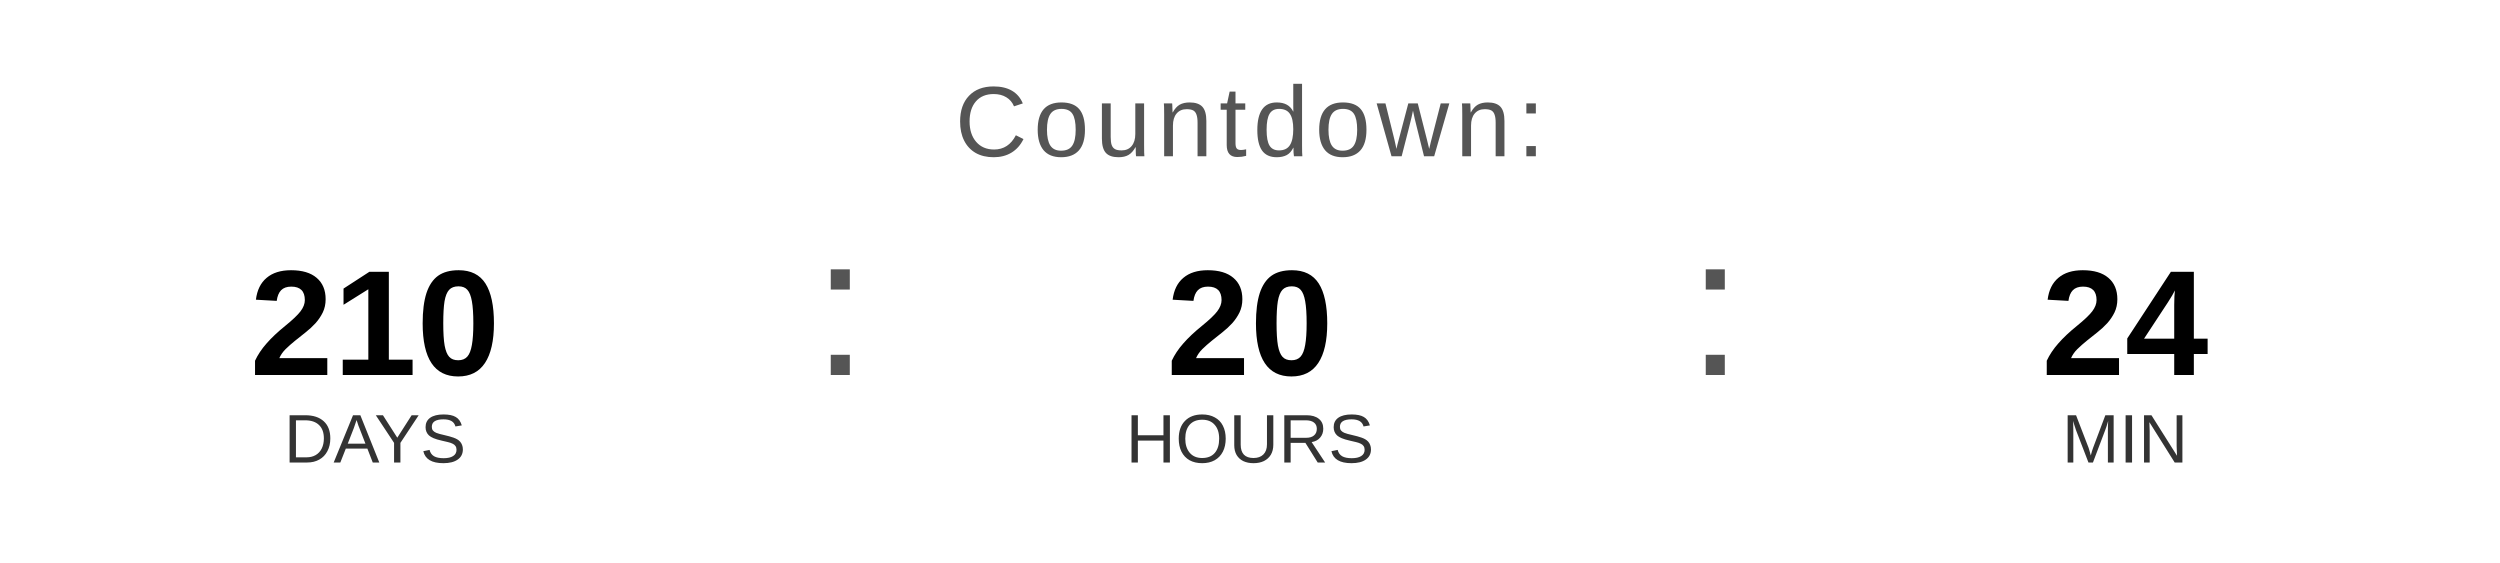
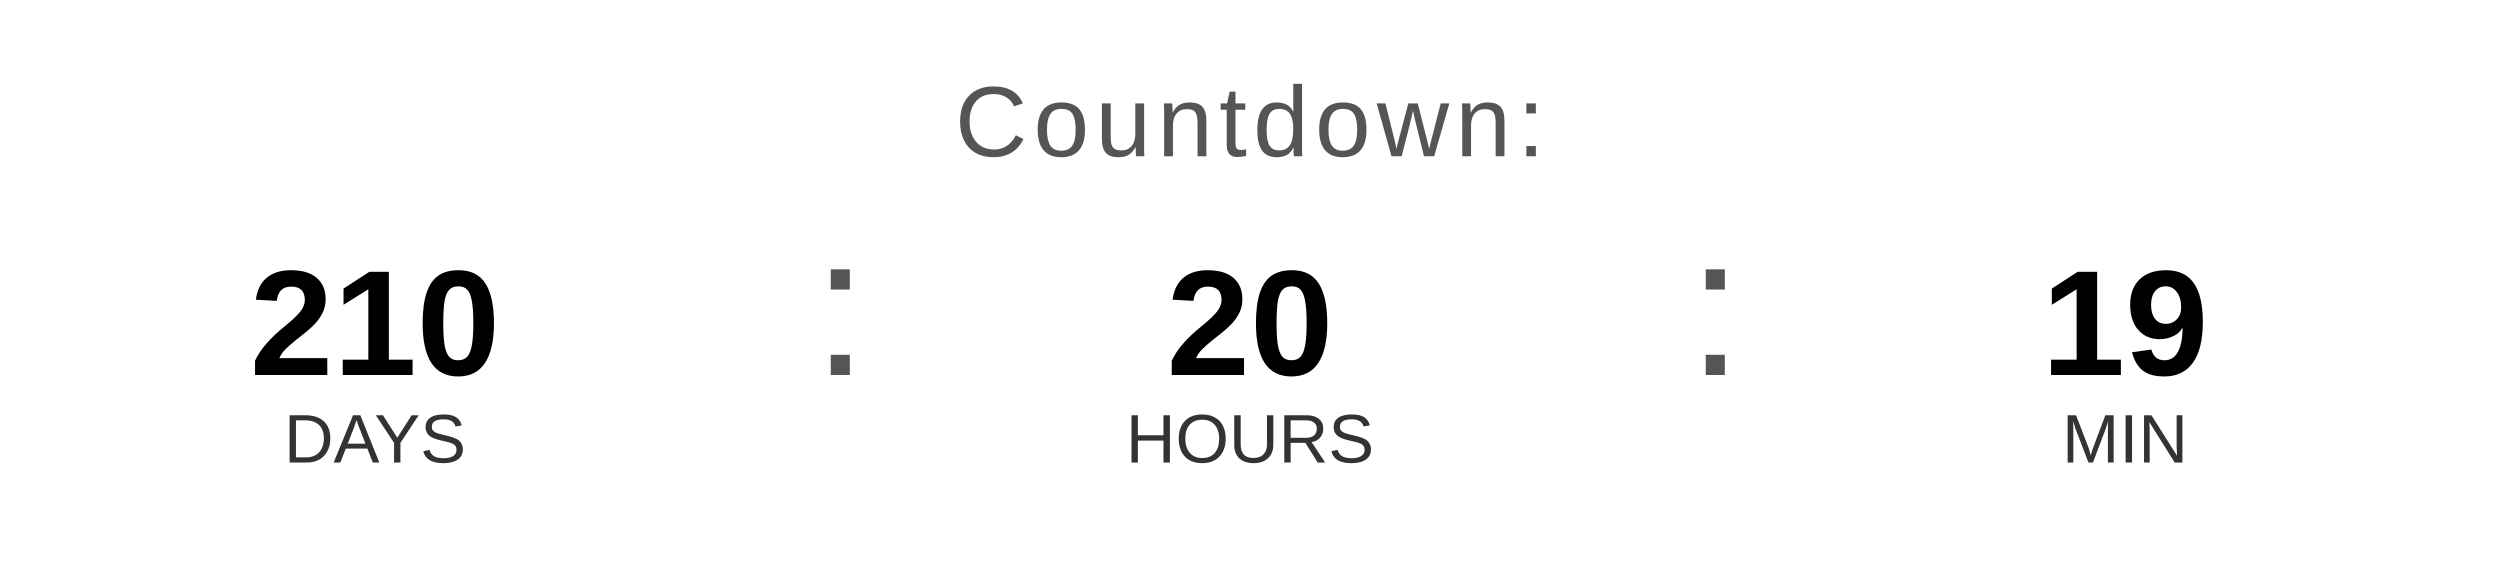
<svg xmlns="http://www.w3.org/2000/svg" width="400" height="90" viewBox="0 0 400 90">
  <text x="200" y="25" font-family="Arial, Helvetica, sans-serif" font-size="16" fill="#555555" text-anchor="middle" letter-spacing="1">
    Countdown:
  </text>
  <text x="60" y="60" font-family="Arial, Helvetica, sans-serif" font-size="24" font-weight="bold" fill="#000000" text-anchor="middle">210</text>
  <text x="60" y="74" font-family="Arial, Helvetica, sans-serif" font-size="11" fill="#333333" text-anchor="middle">DAYS</text>
  <text x="130" y="60" font-family="Arial, sans-serif" font-size="32" fill="#555555">:</text>
  <text x="200" y="60" font-family="Arial, Helvetica, sans-serif" font-size="24" font-weight="bold" fill="#000000" text-anchor="middle">20</text>
  <text x="200" y="74" font-family="Arial, Helvetica, sans-serif" font-size="11" fill="#333333" text-anchor="middle">HOURS</text>
  <text x="270" y="60" font-family="Arial, sans-serif" font-size="32" fill="#555555">:</text>
-   <text x="340" y="60" font-family="Arial, Helvetica, sans-serif" font-size="24" font-weight="bold" fill="#000000" text-anchor="middle">24</text>
+   <text x="340" y="60" font-family="Arial, Helvetica, sans-serif" font-size="24" font-weight="bold" fill="#000000" text-anchor="middle">19</text>
  <text x="340" y="74" font-family="Arial, Helvetica, sans-serif" font-size="11" fill="#333333" text-anchor="middle">MIN</text>
</svg>
